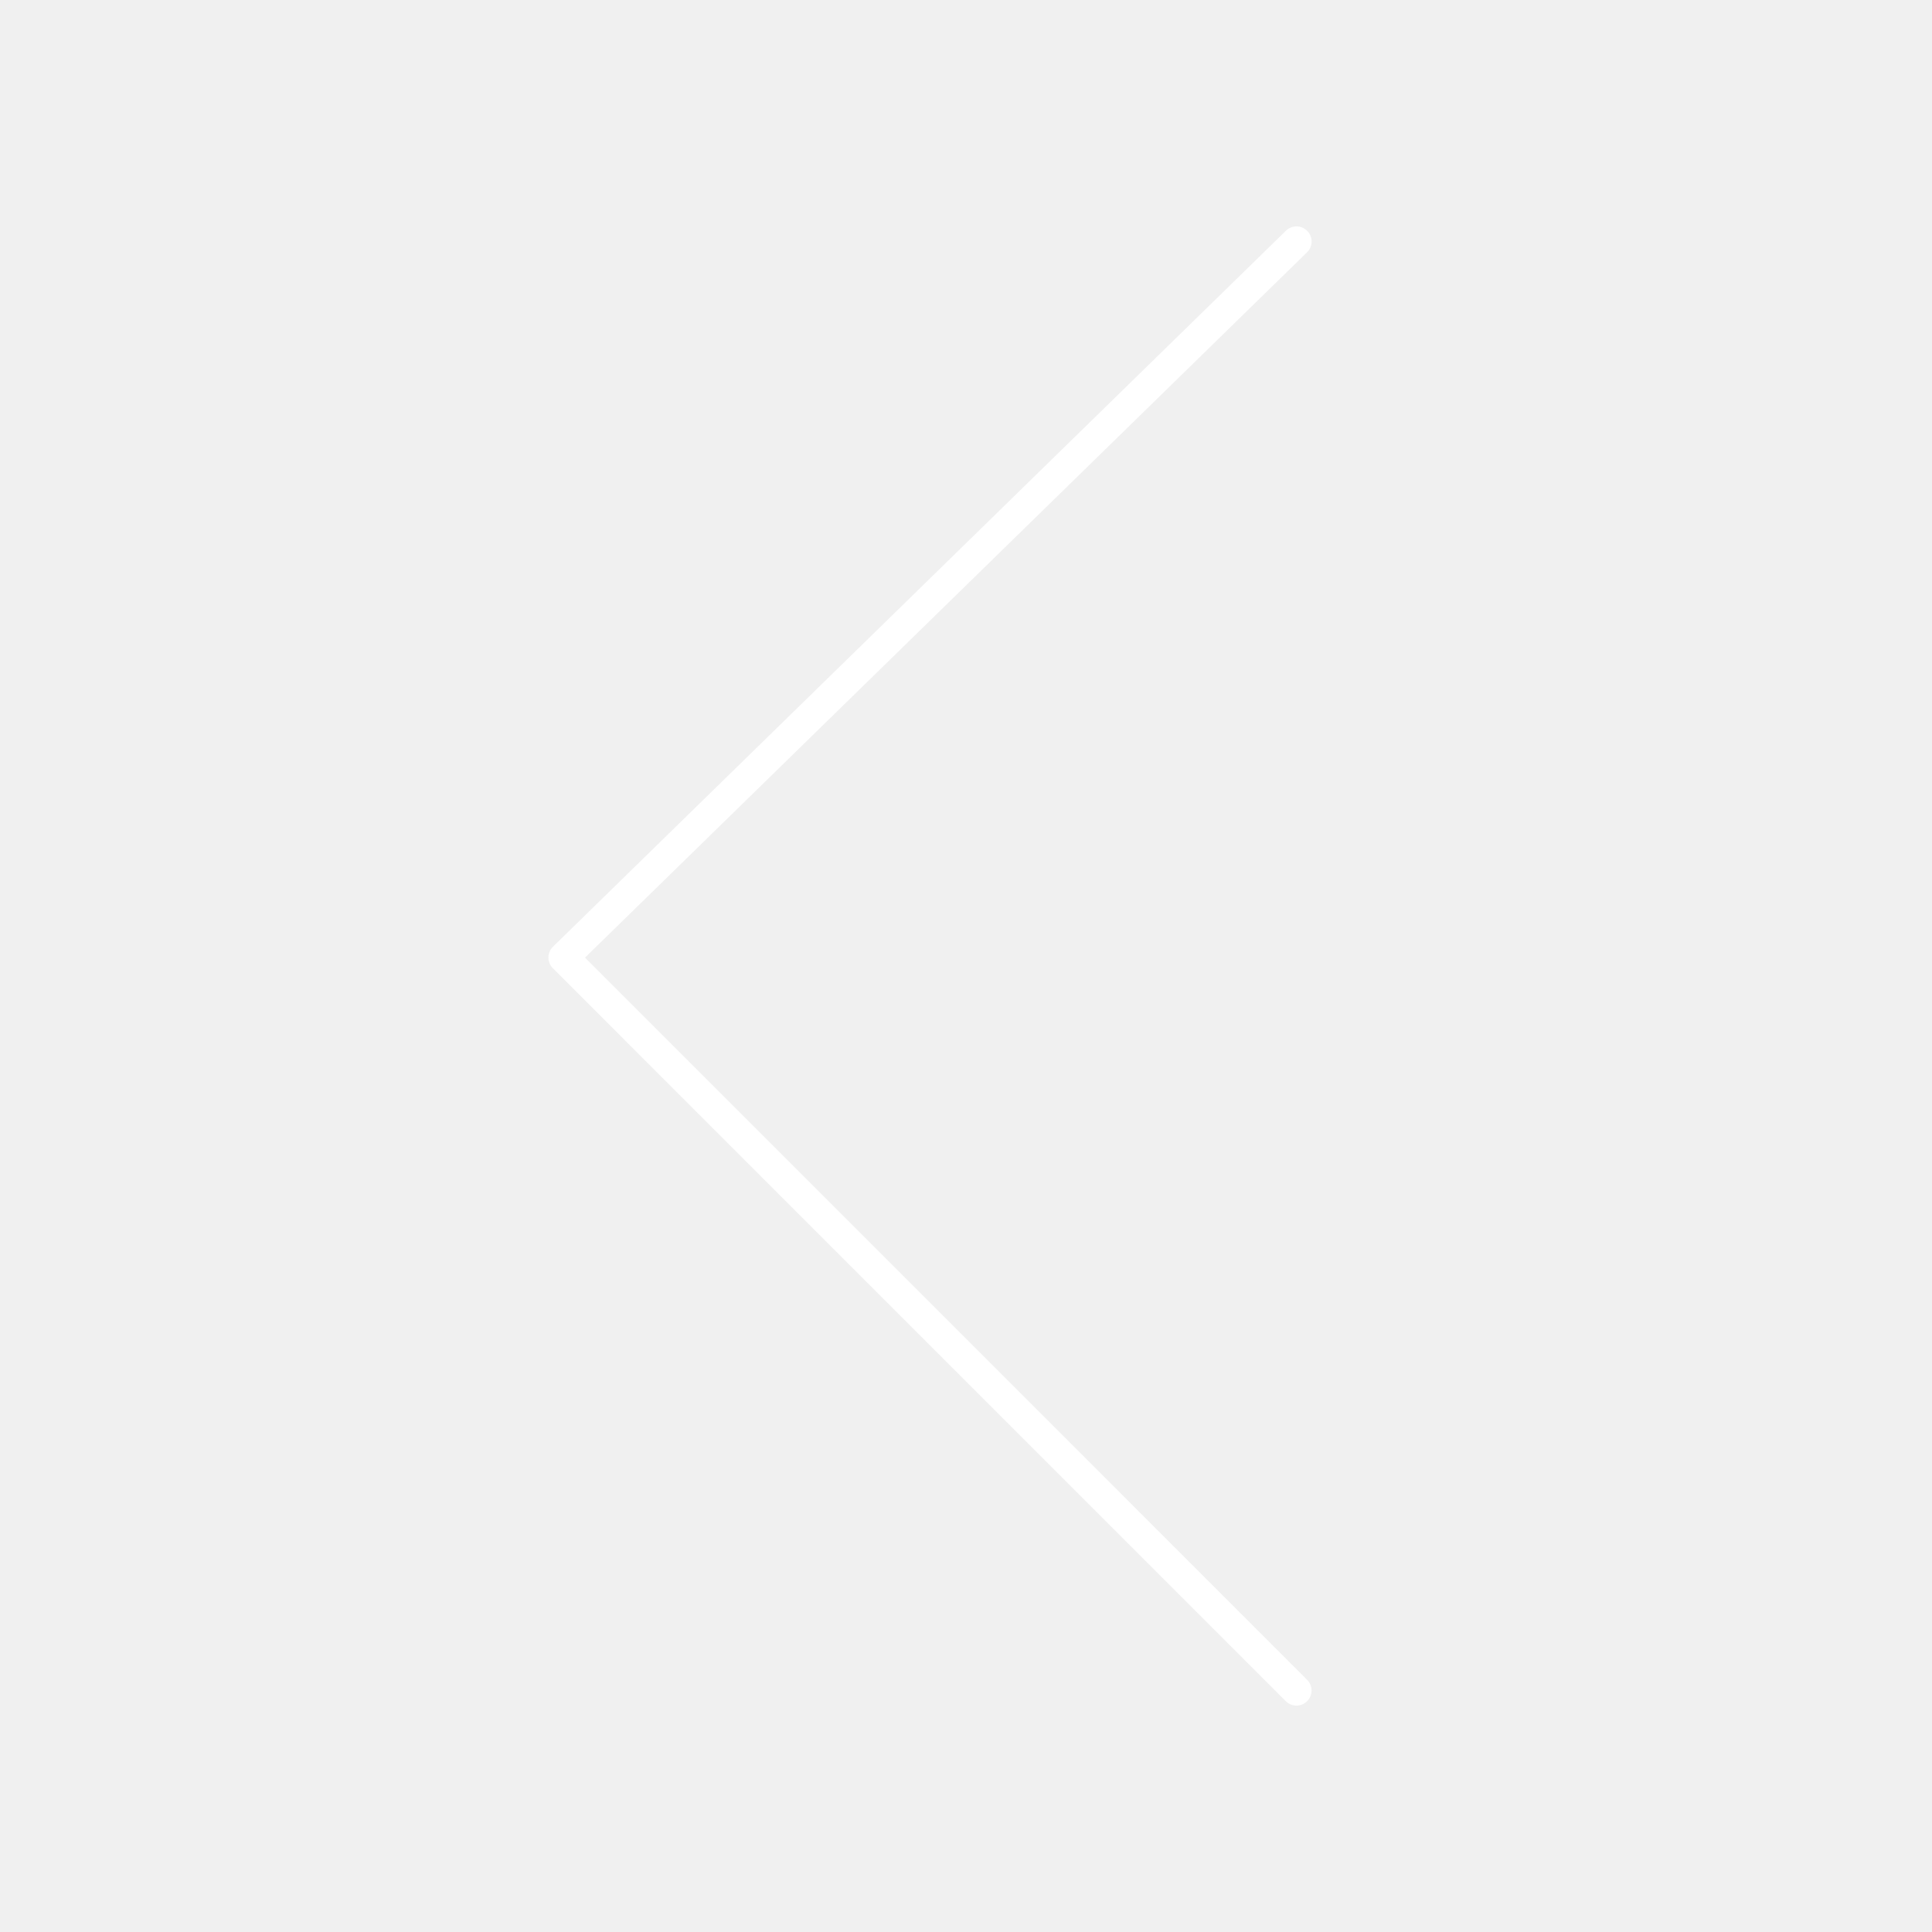
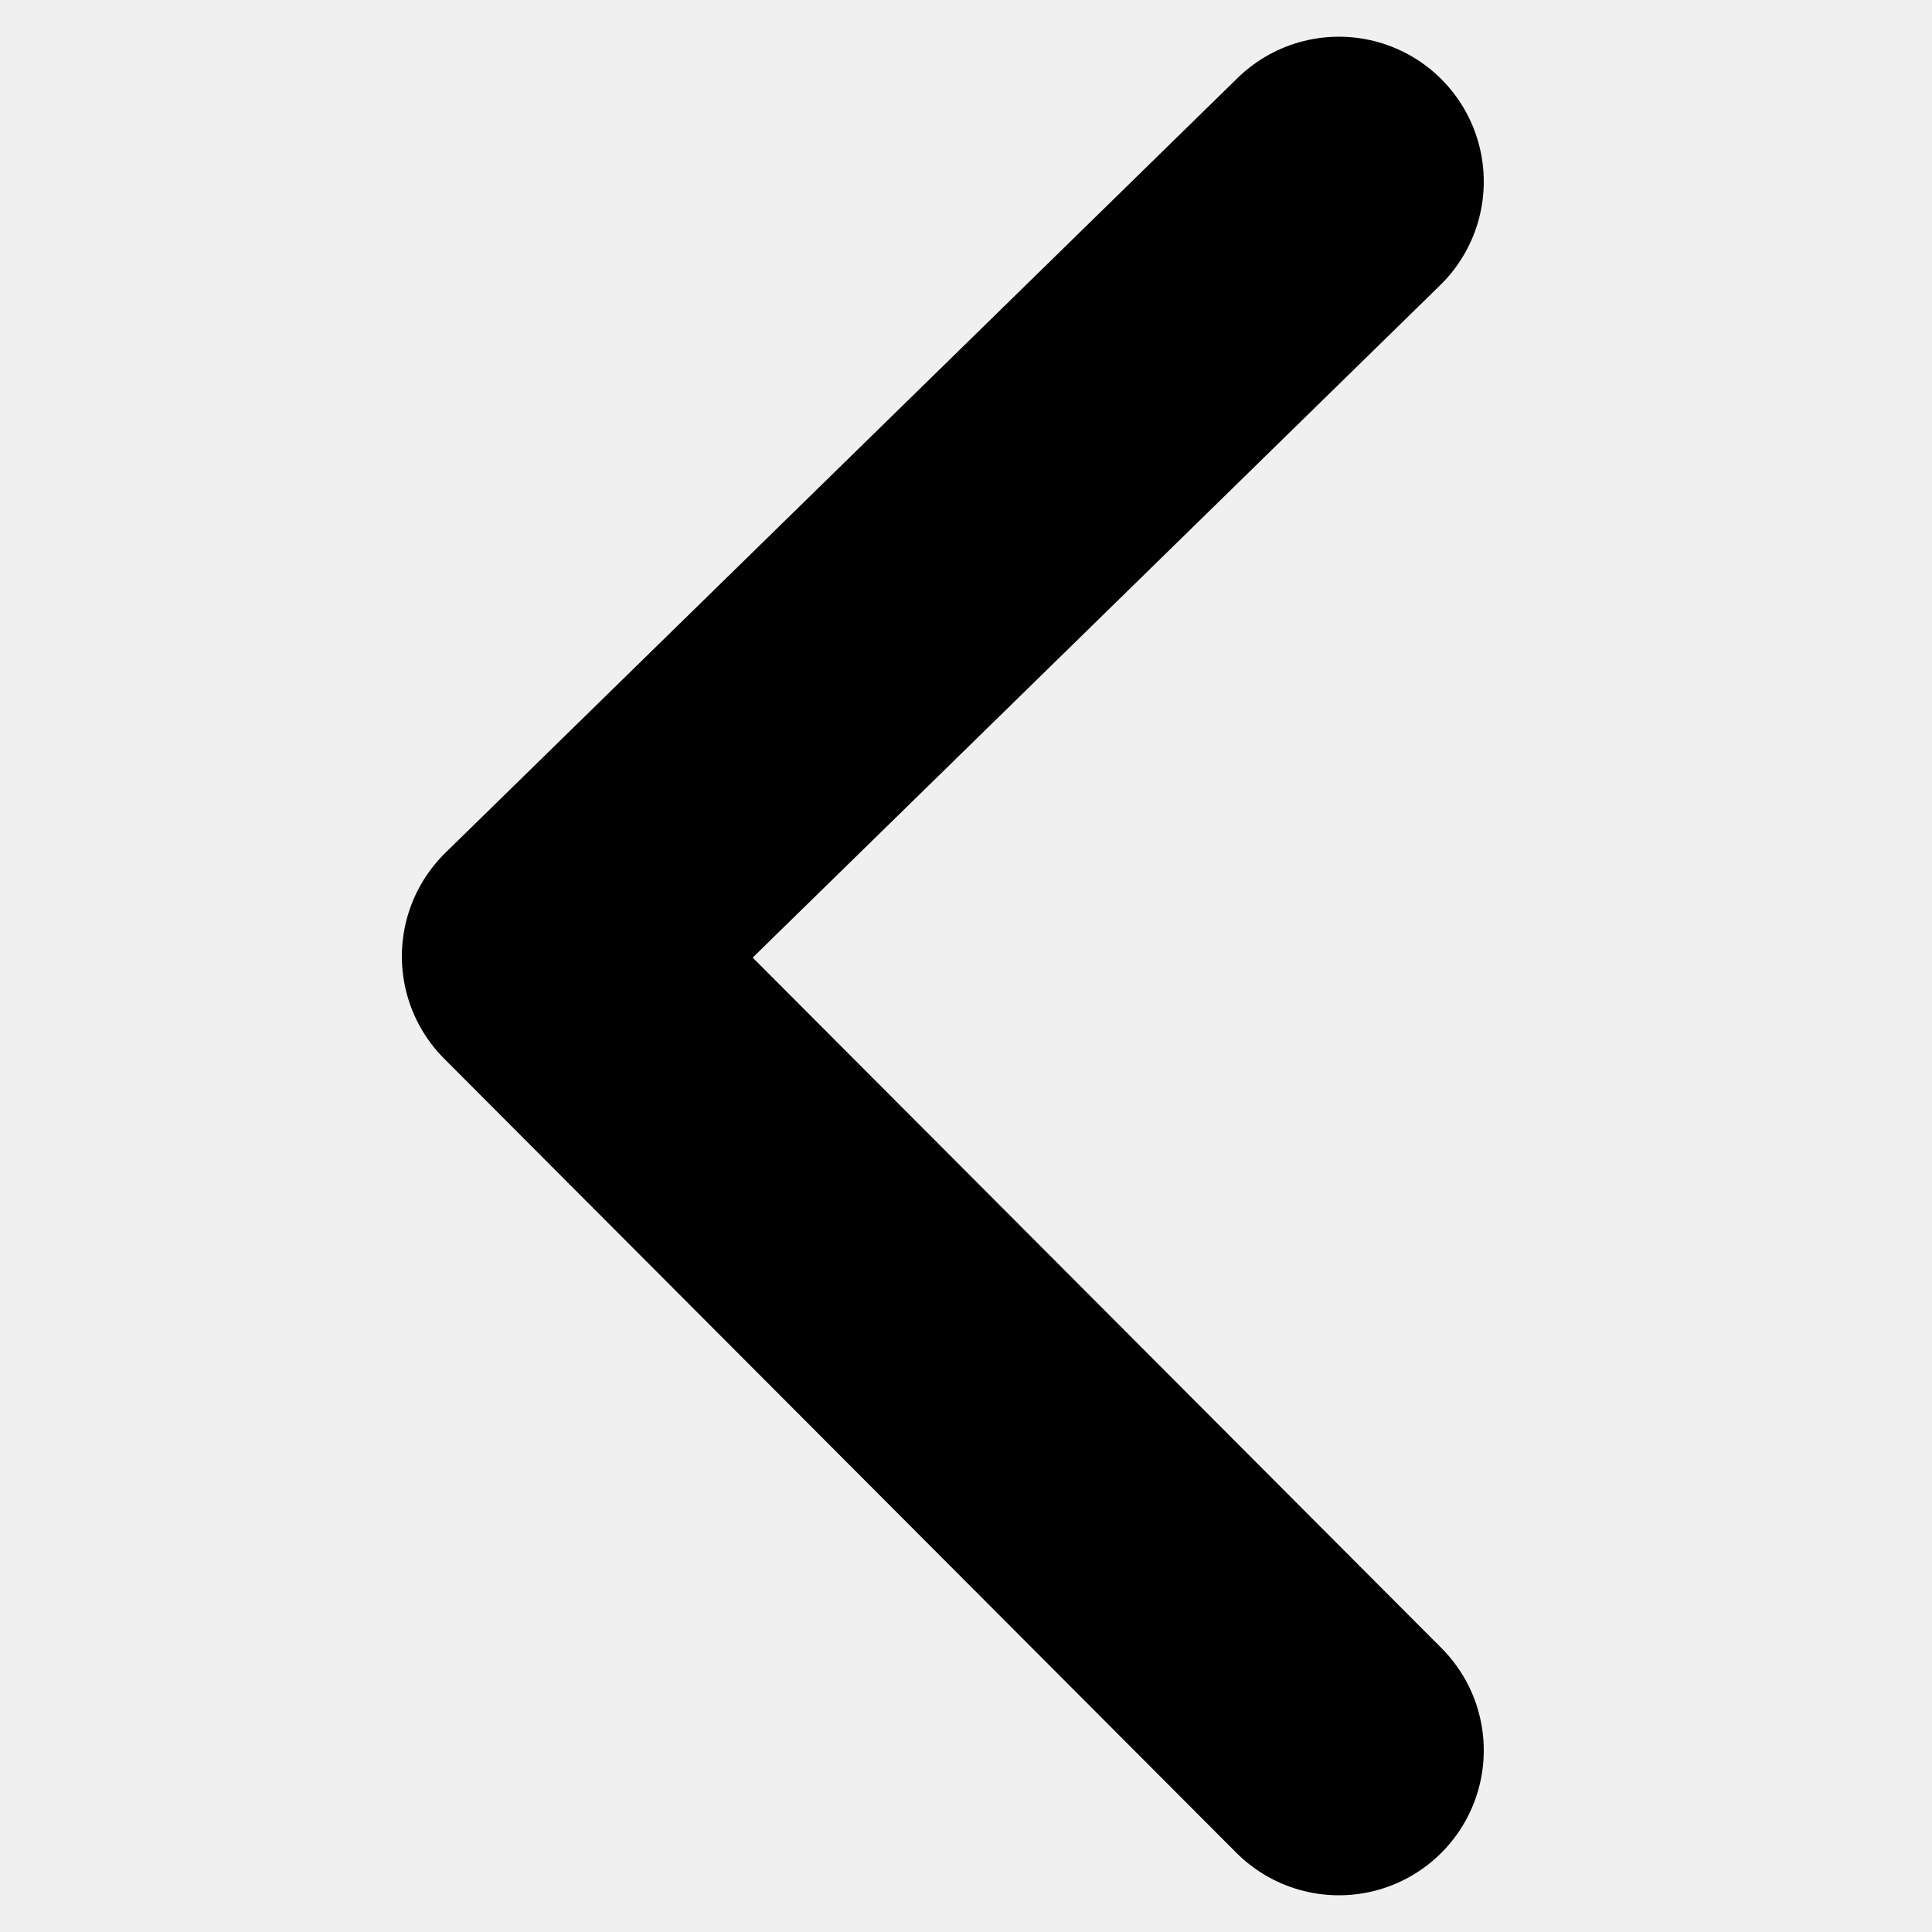
- <svg xmlns="http://www.w3.org/2000/svg" width="64" height="64">
-   <path d="M42.948 8L18.667 31.719 42.947 56" stroke="#FFF" stroke-linecap="round" stroke-linejoin="round" fill="none" />
+ <svg xmlns="http://www.w3.org/2000/svg" version="1.1" id="레이어_1" x="0px" y="0px" viewBox="0 0 100 100" style="enable-background:new 0 0 100 100;" xml:space="preserve">
+   <style type="text/css">
+ 	.st0{fill:none;stroke:#000000;stroke-width:15;stroke-linecap:round;stroke-linejoin:round;}
+ </style>
+   <path class="st0" d="M69.3,9.4l-41,40.1l41,41.1" />
</svg>
